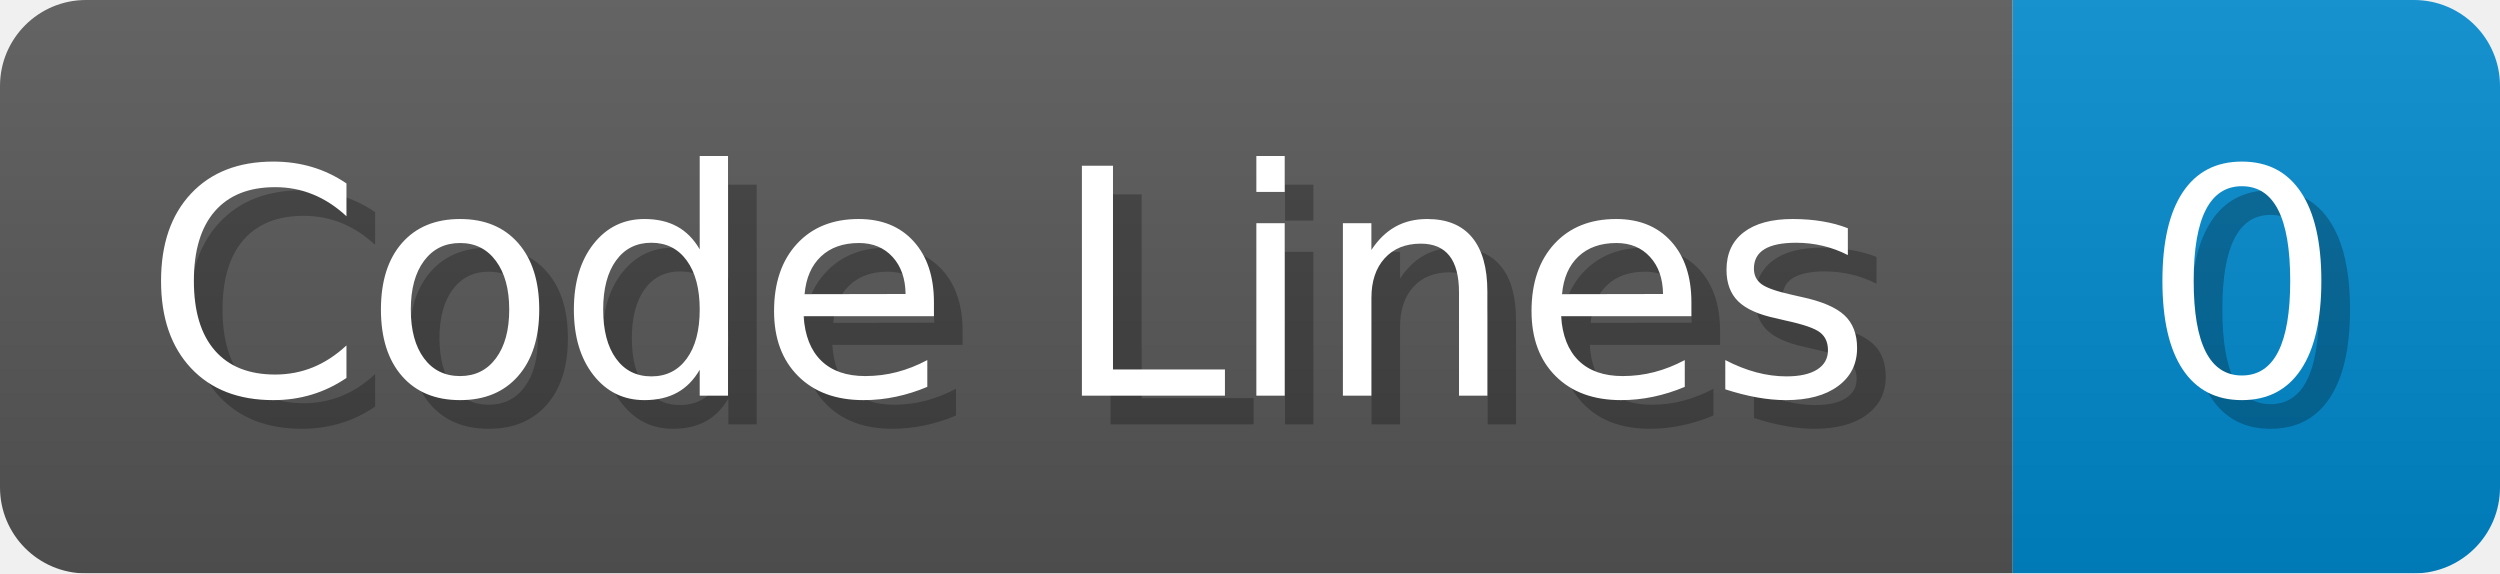
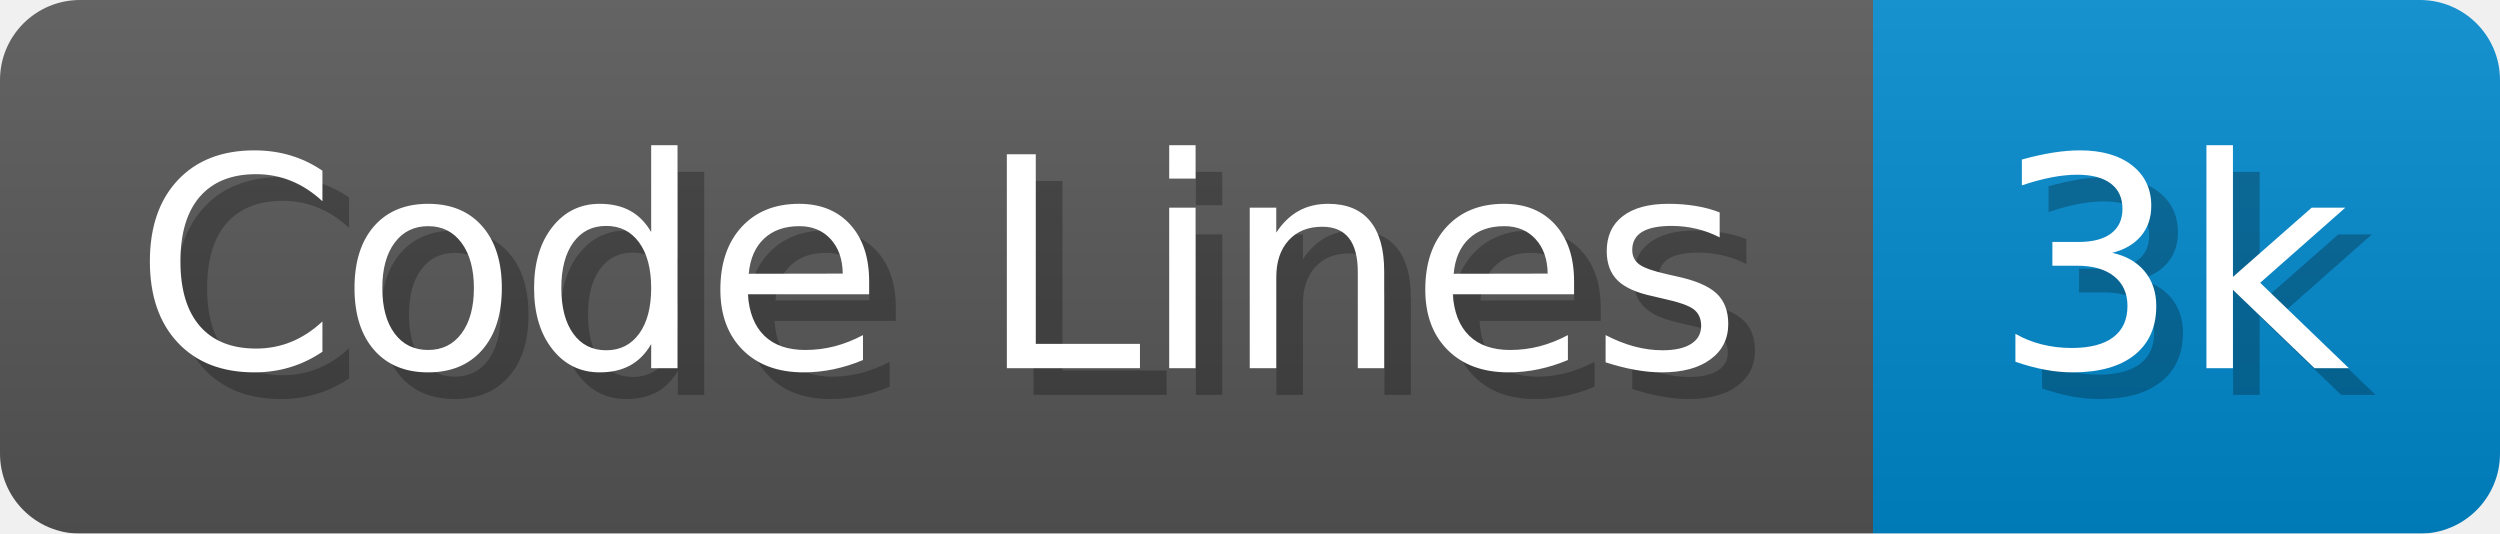
- <svg xmlns="http://www.w3.org/2000/svg" width="87.2" height="20" viewBox="0 0 872 200">
+ <svg xmlns="http://www.w3.org/2000/svg" width="93.7" height="20" viewBox="0 0 937 200">
  <linearGradient id="a" x2="0" y2="100%">
    <stop offset="0" stop-opacity=".1" stop-color="#EEE" />
    <stop offset="1" stop-opacity=".1" />
  </linearGradient>
  <mask id="m">
-     <rect width="872" height="200" rx="30" fill="#FFF" />
+     <rect width="937" height="200" rx="30" fill="#FFF" />
  </mask>
  <g mask="url(#m)">
    <rect width="702" height="200" fill="#555" />
-     <rect width="170" height="200" fill="#08C" x="702" />
-     <rect width="872" height="200" fill="url(#a)" />
+     <rect width="235" height="200" fill="#08C" x="702" />
+     <rect width="937" height="200" fill="url(#a)" />
  </g>
  <g fill="#fff" text-anchor="start" font-family="Verdana,DejaVu Sans,sans-serif" font-size="110">
    <text x="60" y="148" textLength="602" fill="#000" opacity="0.25">Code Lines</text>
    <text x="50" y="138" textLength="602">Code Lines</text>
-     <text x="757" y="148" textLength="70" fill="#000" opacity="0.25">0</text>
-     <text x="747" y="138" textLength="70">0</text>
+     <text x="757" y="148" textLength="135" fill="#000" opacity="0.25">3k</text>
+     <text x="747" y="138" textLength="135">3k</text>
  </g>
</svg>
